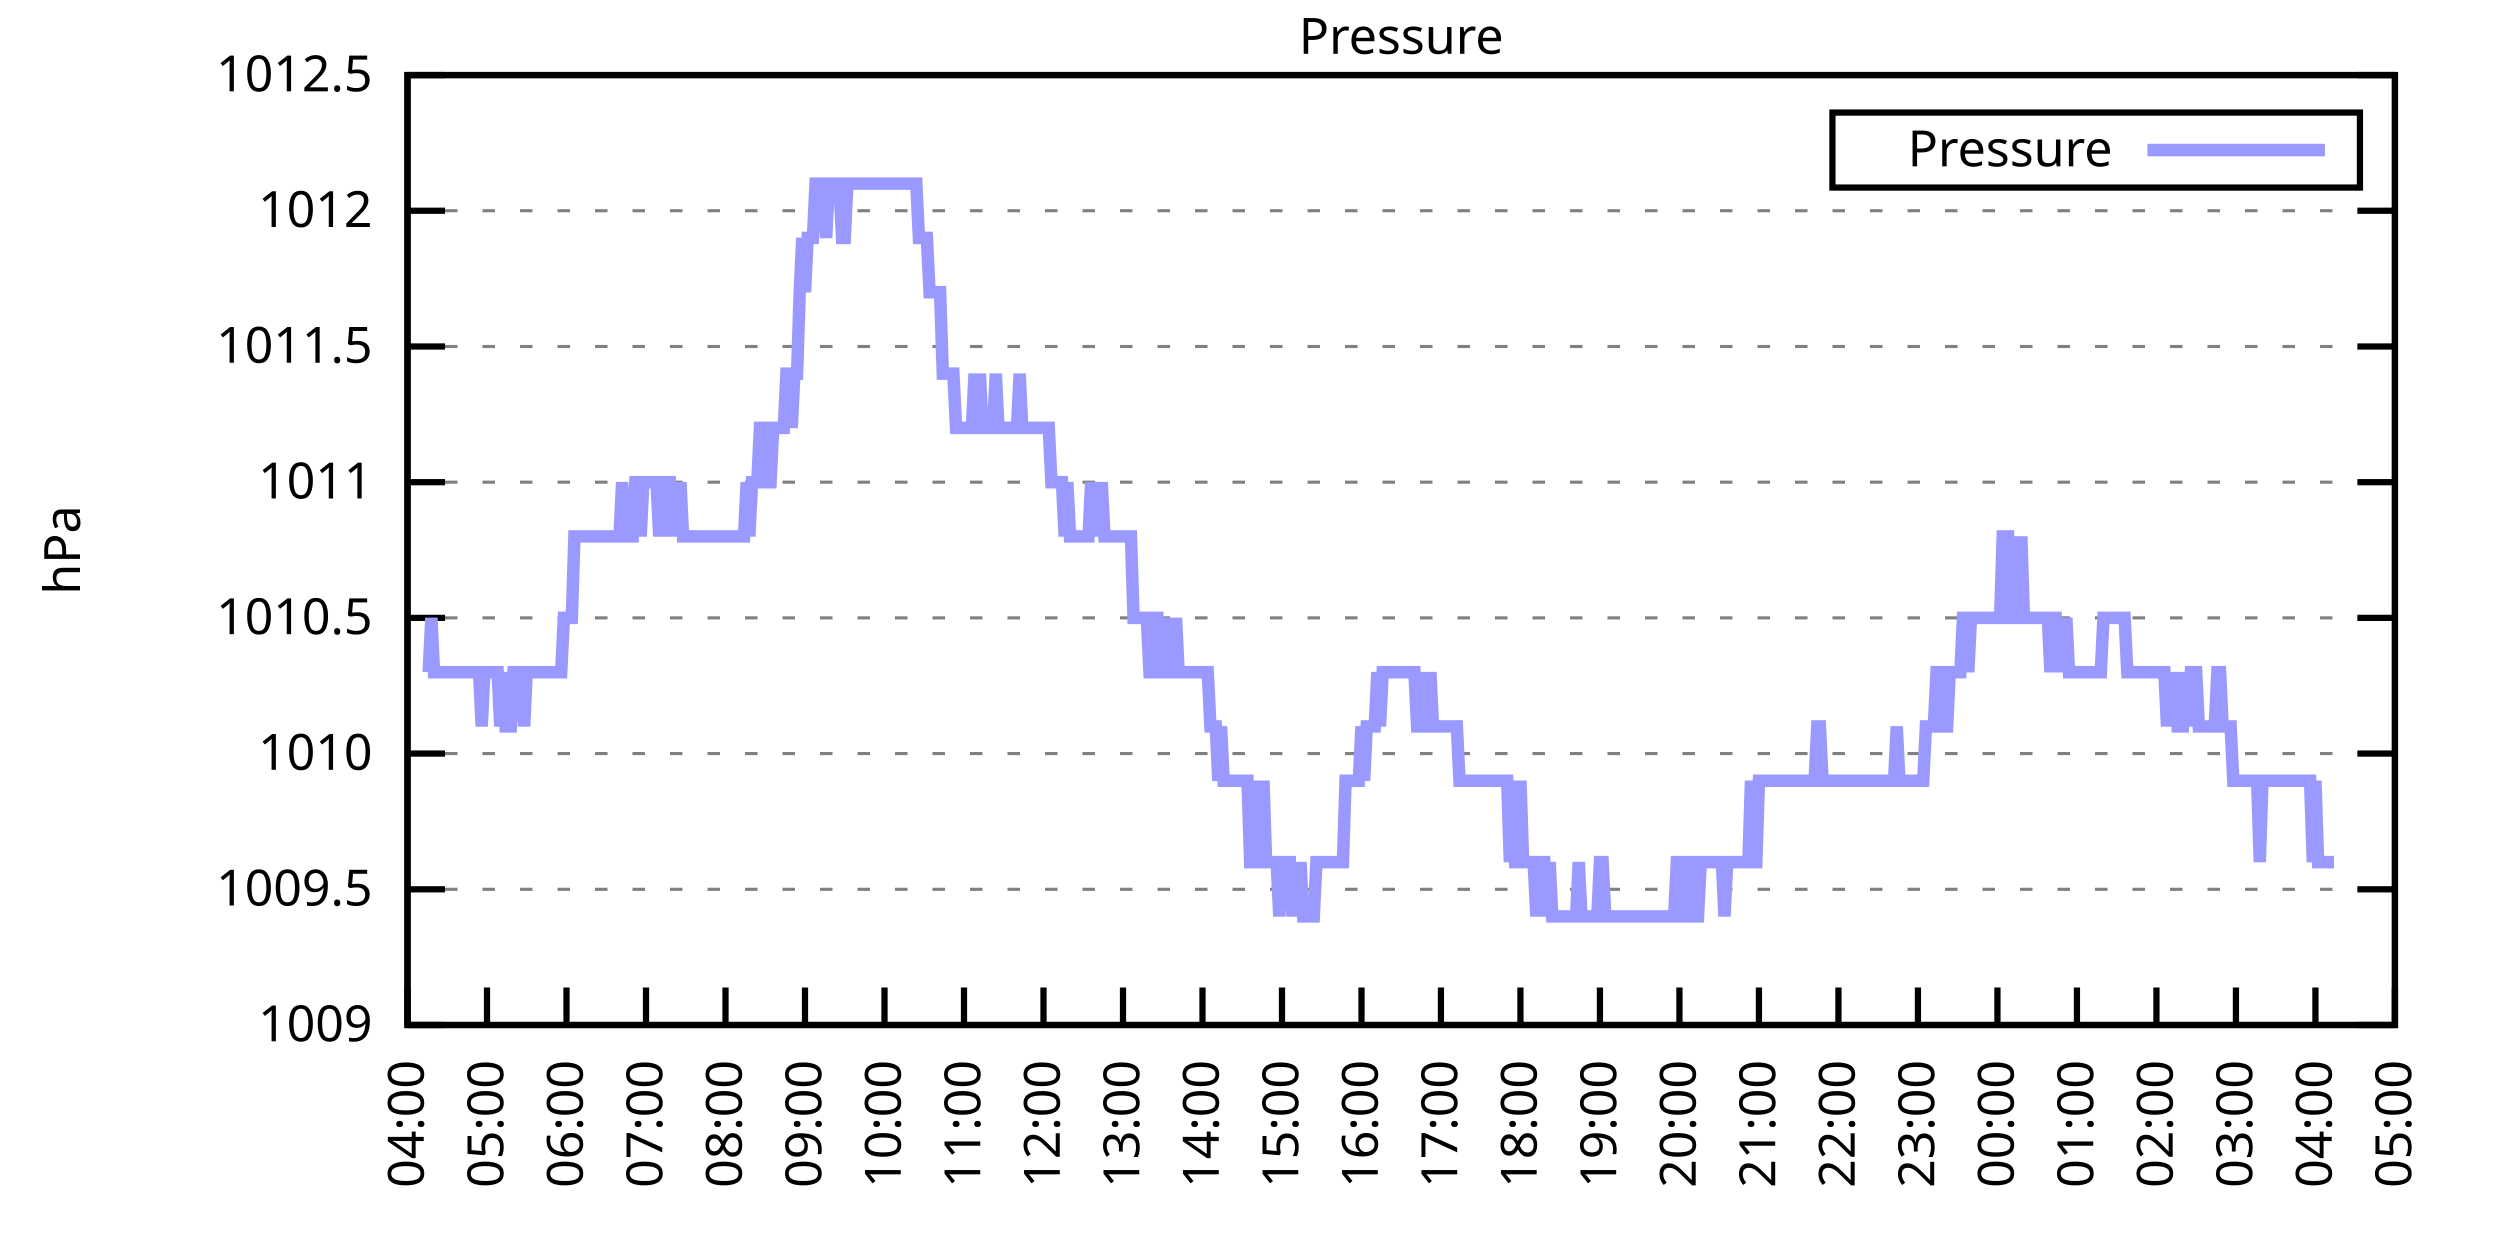
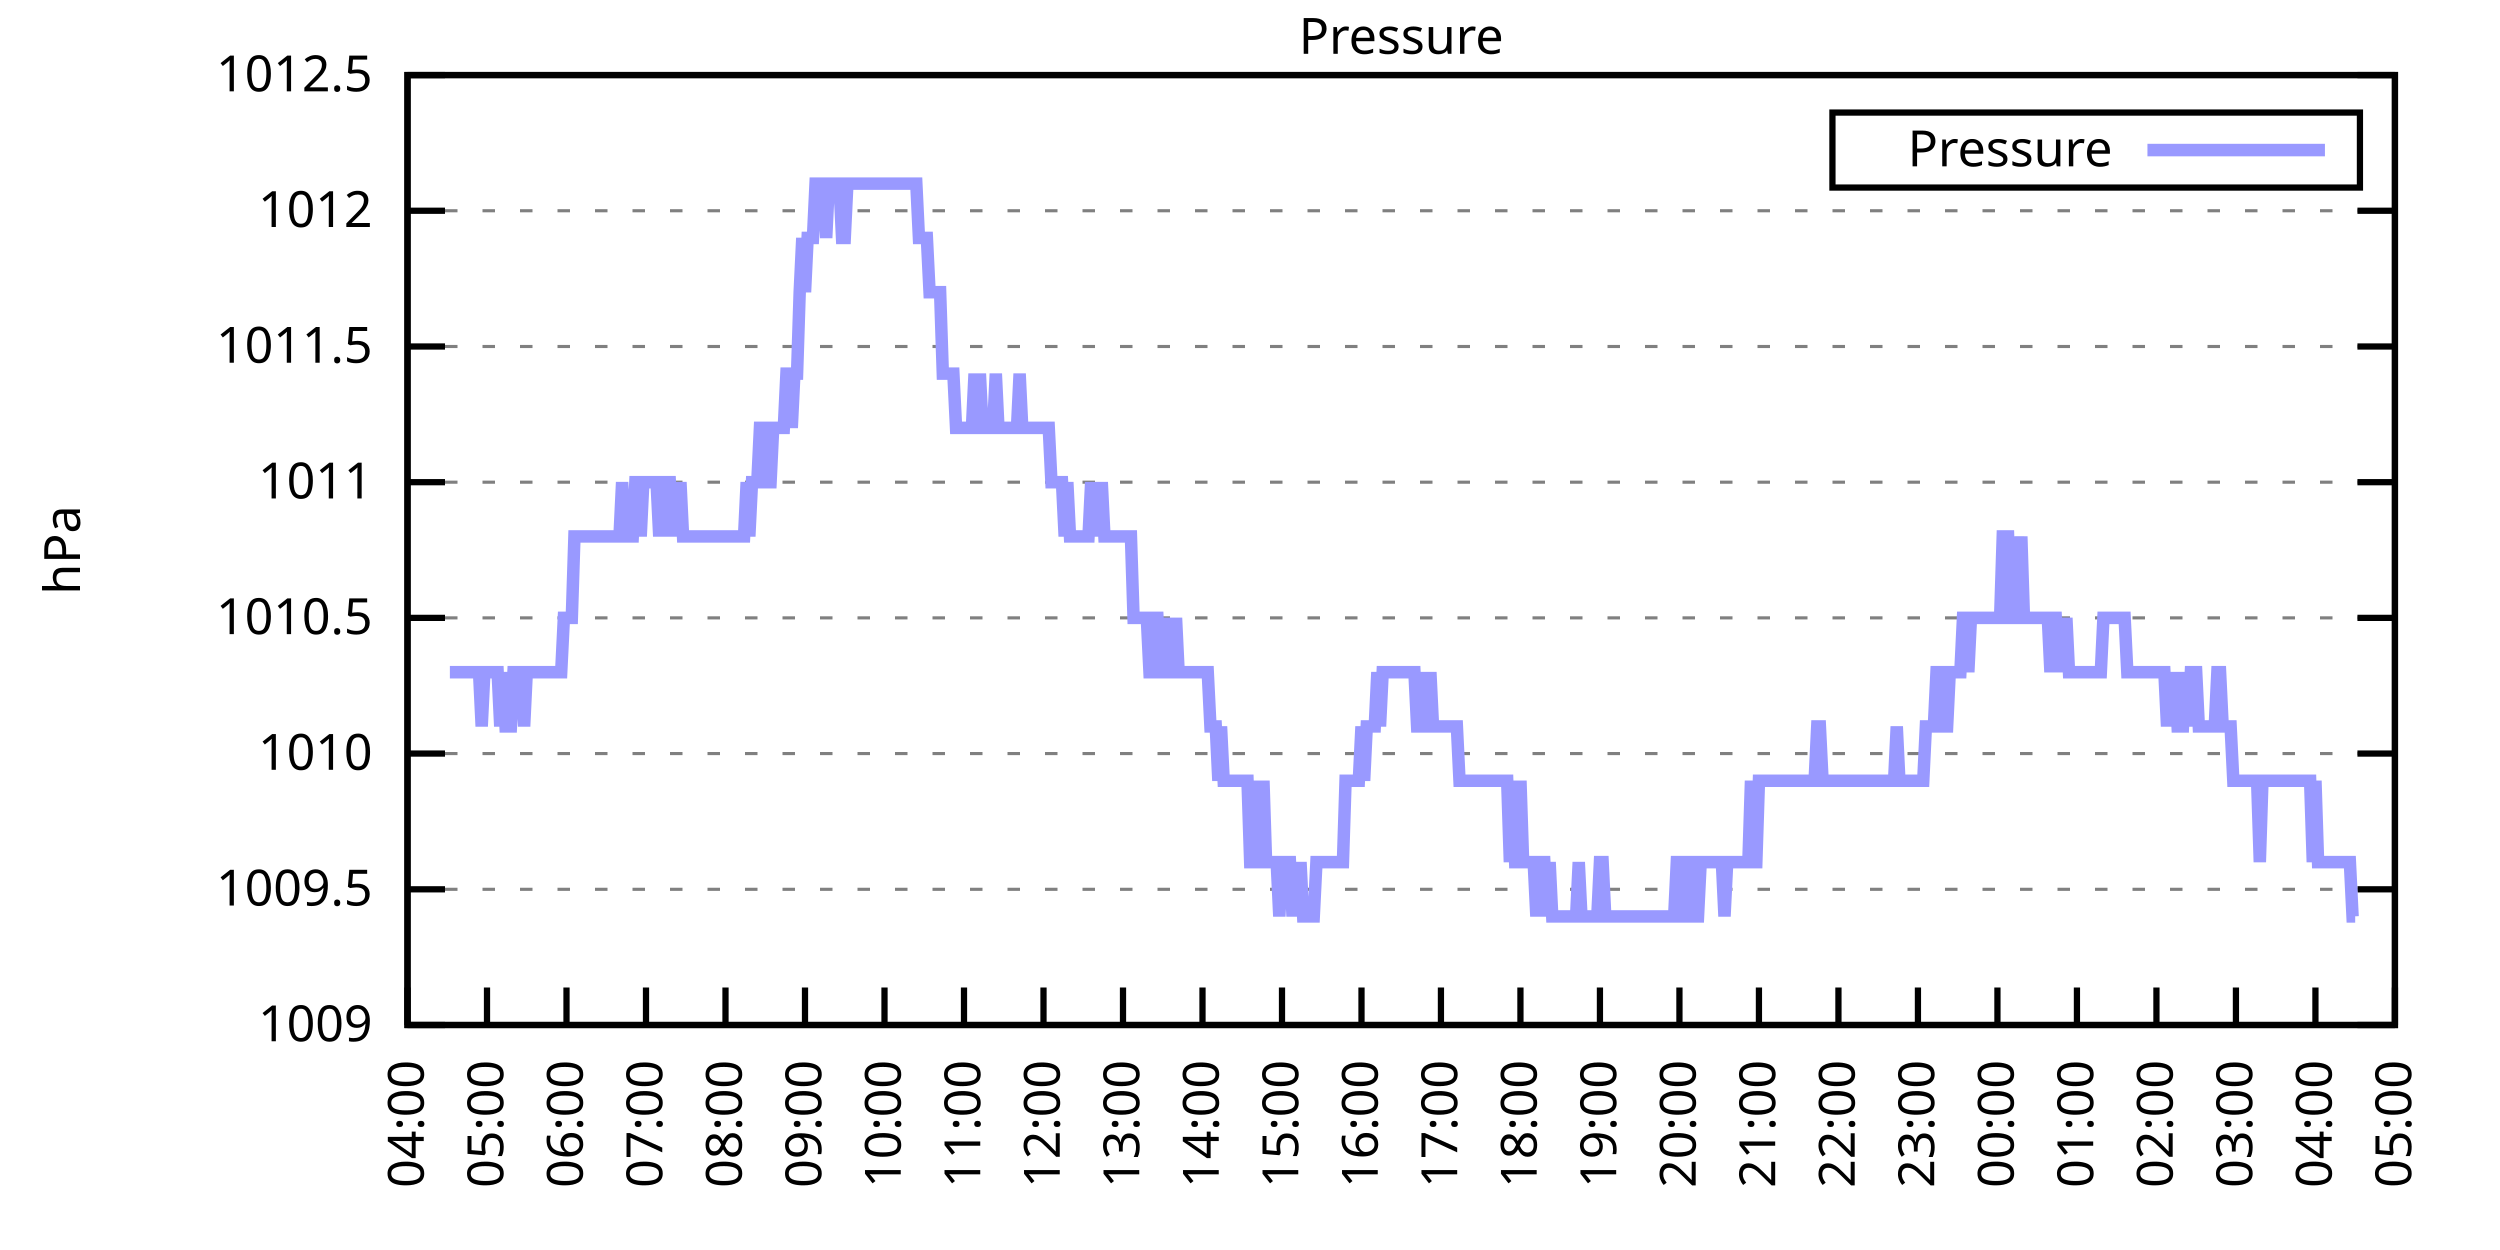
<svg xmlns="http://www.w3.org/2000/svg" xmlns:xlink="http://www.w3.org/1999/xlink" width="400" height="200" viewBox="0 0 400 200">
  <g id="gnuplot_canvas">
    <rect x="0" y="0" width="400" height="200" fill="none" />
    <defs>
      <circle id="gpDot" r="0.5" stroke-width="0.5" stroke="currentColor" />
      <path id="gpPt0" stroke-width="0.333" stroke="currentColor" d="M-1,0 h2 M0,-1 v2" />
      <path id="gpPt1" stroke-width="0.333" stroke="currentColor" d="M-1,-1 L1,1 M1,-1 L-1,1" />
      <path id="gpPt2" stroke-width="0.333" stroke="currentColor" d="M-1,0 L1,0 M0,-1 L0,1 M-1,-1 L1,1 M-1,1 L1,-1" />
      <rect id="gpPt3" stroke-width="0.333" stroke="currentColor" x="-1" y="-1" width="2" height="2" />
      <rect id="gpPt4" stroke-width="0.333" stroke="currentColor" fill="currentColor" x="-1" y="-1" width="2" height="2" />
      <circle id="gpPt5" stroke-width="0.333" stroke="currentColor" cx="0" cy="0" r="1" />
      <use xlink:href="#gpPt5" id="gpPt6" fill="currentColor" stroke="none" />
      <path id="gpPt7" stroke-width="0.333" stroke="currentColor" d="M0,-1.33 L-1.33,0.67 L1.33,0.67 z" />
      <use xlink:href="#gpPt7" id="gpPt8" fill="currentColor" stroke="none" />
      <use xlink:href="#gpPt7" id="gpPt9" stroke="currentColor" transform="rotate(180)" />
      <use xlink:href="#gpPt9" id="gpPt10" fill="currentColor" stroke="none" />
      <use xlink:href="#gpPt3" id="gpPt11" stroke="currentColor" transform="rotate(45)" />
      <use xlink:href="#gpPt11" id="gpPt12" fill="currentColor" stroke="none" />
      <path id="gpPt13" stroke-width="0.333" stroke="currentColor" d="M0,1.330 L1.265,0.411 L0.782,-1.067 L-0.782,-1.076 L-1.265,0.411 z" />
      <use xlink:href="#gpPt13" id="gpPt14" fill="currentColor" stroke="none" />
      <filter id="textbox" filterUnits="objectBoundingBox" x="0" y="0" height="1" width="1">
        <feFlood flood-color="white" flood-opacity="1" result="bgnd" />
        <feComposite in="SourceGraphic" in2="bgnd" operator="atop" />
      </filter>
      <filter id="greybox" filterUnits="objectBoundingBox" x="0" y="0" height="1" width="1">
        <feFlood flood-color="lightgrey" flood-opacity="1" result="grey" />
        <feComposite in="SourceGraphic" in2="grey" operator="atop" />
      </filter>
    </defs>
    <g fill="none" color="white" stroke="currentColor" stroke-width="1.00" stroke-linecap="butt" stroke-linejoin="miter">
</g>
    <g fill="none" color="black" stroke="currentColor" stroke-width="1.00" stroke-linecap="butt" stroke-linejoin="miter">
      <g stroke="none" shape-rendering="crispEdges">
        <polygon fill="rgb(255, 255, 255)" points="65.20,164.00 383.18,164.00 383.18,12.02 65.20,12.02 " />
      </g>
    </g>
    <g fill="none" color="black" stroke="currentColor" stroke-width="1.00" stroke-linecap="butt" stroke-linejoin="miter">
</g>
    <g fill="none" color="black" stroke="black" stroke-width="0.50" stroke-linecap="butt" stroke-linejoin="miter">
</g>
    <g fill="none" color="gray" stroke="currentColor" stroke-width="0.50" stroke-linecap="butt" stroke-linejoin="miter">
      <path stroke="gray" stroke-dasharray="2,4" class="gridline" d="M65.20,164.00 L383.19,164.00  " />
    </g>
    <g fill="none" color="gray" stroke="gray" stroke-width="1.00" stroke-linecap="butt" stroke-linejoin="miter">
</g>
    <g fill="none" color="black" stroke="currentColor" stroke-width="1.00" stroke-linecap="butt" stroke-linejoin="miter">
      <path stroke="black" d="M65.20,164.00 L71.20,164.00 M383.19,164.00 L377.19,164.00  " />
      <g transform="translate(59.60,166.60)" stroke="none" fill="black" font-family="Sans" font-size="8.00" text-anchor="end">
        <text>
          <tspan font-family="Sans"> 1009</tspan>
        </text>
      </g>
    </g>
    <g fill="none" color="black" stroke="currentColor" stroke-width="1.00" stroke-linecap="butt" stroke-linejoin="miter">
</g>
    <g fill="none" color="black" stroke="black" stroke-width="0.50" stroke-linecap="butt" stroke-linejoin="miter">
</g>
    <g fill="none" color="gray" stroke="currentColor" stroke-width="0.50" stroke-linecap="butt" stroke-linejoin="miter">
      <path stroke="gray" stroke-dasharray="2,4" class="gridline" d="M65.20,142.29 L383.19,142.29  " />
    </g>
    <g fill="none" color="gray" stroke="gray" stroke-width="1.00" stroke-linecap="butt" stroke-linejoin="miter">
</g>
    <g fill="none" color="black" stroke="currentColor" stroke-width="1.00" stroke-linecap="butt" stroke-linejoin="miter">
      <path stroke="black" d="M65.20,142.29 L71.20,142.29 M383.19,142.29 L377.19,142.29  " />
      <g transform="translate(59.60,144.89)" stroke="none" fill="black" font-family="Sans" font-size="8.00" text-anchor="end">
        <text>
          <tspan font-family="Sans"> 1009.5</tspan>
        </text>
      </g>
    </g>
    <g fill="none" color="black" stroke="currentColor" stroke-width="1.00" stroke-linecap="butt" stroke-linejoin="miter">
</g>
    <g fill="none" color="black" stroke="black" stroke-width="0.50" stroke-linecap="butt" stroke-linejoin="miter">
</g>
    <g fill="none" color="gray" stroke="currentColor" stroke-width="0.50" stroke-linecap="butt" stroke-linejoin="miter">
      <path stroke="gray" stroke-dasharray="2,4" class="gridline" d="M65.20,120.57 L383.19,120.57  " />
    </g>
    <g fill="none" color="gray" stroke="gray" stroke-width="1.00" stroke-linecap="butt" stroke-linejoin="miter">
</g>
    <g fill="none" color="black" stroke="currentColor" stroke-width="1.00" stroke-linecap="butt" stroke-linejoin="miter">
      <path stroke="black" d="M65.20,120.57 L71.20,120.57 M383.19,120.57 L377.19,120.57  " />
      <g transform="translate(59.60,123.17)" stroke="none" fill="black" font-family="Sans" font-size="8.00" text-anchor="end">
        <text>
          <tspan font-family="Sans"> 1010</tspan>
        </text>
      </g>
    </g>
    <g fill="none" color="black" stroke="currentColor" stroke-width="1.00" stroke-linecap="butt" stroke-linejoin="miter">
</g>
    <g fill="none" color="black" stroke="black" stroke-width="0.50" stroke-linecap="butt" stroke-linejoin="miter">
</g>
    <g fill="none" color="gray" stroke="currentColor" stroke-width="0.50" stroke-linecap="butt" stroke-linejoin="miter">
      <path stroke="gray" stroke-dasharray="2,4" class="gridline" d="M65.20,98.86 L383.19,98.86  " />
    </g>
    <g fill="none" color="gray" stroke="gray" stroke-width="1.00" stroke-linecap="butt" stroke-linejoin="miter">
</g>
    <g fill="none" color="black" stroke="currentColor" stroke-width="1.00" stroke-linecap="butt" stroke-linejoin="miter">
      <path stroke="black" d="M65.20,98.86 L71.20,98.86 M383.19,98.86 L377.19,98.86  " />
      <g transform="translate(59.60,101.46)" stroke="none" fill="black" font-family="Sans" font-size="8.00" text-anchor="end">
        <text>
          <tspan font-family="Sans"> 1010.5</tspan>
        </text>
      </g>
    </g>
    <g fill="none" color="black" stroke="currentColor" stroke-width="1.00" stroke-linecap="butt" stroke-linejoin="miter">
</g>
    <g fill="none" color="black" stroke="black" stroke-width="0.50" stroke-linecap="butt" stroke-linejoin="miter">
</g>
    <g fill="none" color="gray" stroke="currentColor" stroke-width="0.50" stroke-linecap="butt" stroke-linejoin="miter">
      <path stroke="gray" stroke-dasharray="2,4" class="gridline" d="M65.20,77.15 L383.19,77.15  " />
    </g>
    <g fill="none" color="gray" stroke="gray" stroke-width="1.00" stroke-linecap="butt" stroke-linejoin="miter">
</g>
    <g fill="none" color="black" stroke="currentColor" stroke-width="1.00" stroke-linecap="butt" stroke-linejoin="miter">
      <path stroke="black" d="M65.20,77.15 L71.20,77.15 M383.19,77.15 L377.19,77.15  " />
      <g transform="translate(59.60,79.75)" stroke="none" fill="black" font-family="Sans" font-size="8.00" text-anchor="end">
        <text>
          <tspan font-family="Sans"> 1011</tspan>
        </text>
      </g>
    </g>
    <g fill="none" color="black" stroke="currentColor" stroke-width="1.00" stroke-linecap="butt" stroke-linejoin="miter">
</g>
    <g fill="none" color="black" stroke="black" stroke-width="0.50" stroke-linecap="butt" stroke-linejoin="miter">
</g>
    <g fill="none" color="gray" stroke="currentColor" stroke-width="0.50" stroke-linecap="butt" stroke-linejoin="miter">
      <path stroke="gray" stroke-dasharray="2,4" class="gridline" d="M65.20,55.44 L383.19,55.44  " />
    </g>
    <g fill="none" color="gray" stroke="gray" stroke-width="1.00" stroke-linecap="butt" stroke-linejoin="miter">
</g>
    <g fill="none" color="black" stroke="currentColor" stroke-width="1.00" stroke-linecap="butt" stroke-linejoin="miter">
      <path stroke="black" d="M65.20,55.44 L71.20,55.44 M383.19,55.44 L377.19,55.44  " />
      <g transform="translate(59.60,58.04)" stroke="none" fill="black" font-family="Sans" font-size="8.00" text-anchor="end">
        <text>
          <tspan font-family="Sans"> 1011.5</tspan>
        </text>
      </g>
    </g>
    <g fill="none" color="black" stroke="currentColor" stroke-width="1.00" stroke-linecap="butt" stroke-linejoin="miter">
</g>
    <g fill="none" color="black" stroke="black" stroke-width="0.50" stroke-linecap="butt" stroke-linejoin="miter">
</g>
    <g fill="none" color="gray" stroke="currentColor" stroke-width="0.50" stroke-linecap="butt" stroke-linejoin="miter">
      <path stroke="gray" stroke-dasharray="2,4" class="gridline" d="M65.20,33.72 L383.19,33.72  " />
    </g>
    <g fill="none" color="gray" stroke="gray" stroke-width="1.00" stroke-linecap="butt" stroke-linejoin="miter">
</g>
    <g fill="none" color="black" stroke="currentColor" stroke-width="1.00" stroke-linecap="butt" stroke-linejoin="miter">
      <path stroke="black" d="M65.20,33.72 L71.20,33.72 M383.19,33.72 L377.19,33.72  " />
      <g transform="translate(59.60,36.32)" stroke="none" fill="black" font-family="Sans" font-size="8.00" text-anchor="end">
        <text>
          <tspan font-family="Sans"> 1012</tspan>
        </text>
      </g>
    </g>
    <g fill="none" color="black" stroke="currentColor" stroke-width="1.00" stroke-linecap="butt" stroke-linejoin="miter">
</g>
    <g fill="none" color="black" stroke="black" stroke-width="0.50" stroke-linecap="butt" stroke-linejoin="miter">
</g>
    <g fill="none" color="gray" stroke="currentColor" stroke-width="0.50" stroke-linecap="butt" stroke-linejoin="miter">
      <path stroke="gray" stroke-dasharray="2,4" class="gridline" d="M65.20,12.01 L383.19,12.01  " />
    </g>
    <g fill="none" color="gray" stroke="gray" stroke-width="1.00" stroke-linecap="butt" stroke-linejoin="miter">
</g>
    <g fill="none" color="black" stroke="currentColor" stroke-width="1.00" stroke-linecap="butt" stroke-linejoin="miter">
      <path stroke="black" d="M65.20,12.01 L71.20,12.01 M383.19,12.01 L377.19,12.01  " />
      <g transform="translate(59.60,14.61)" stroke="none" fill="black" font-family="Sans" font-size="8.00" text-anchor="end">
        <text>
          <tspan font-family="Sans"> 1012.5</tspan>
        </text>
      </g>
    </g>
    <g fill="none" color="black" stroke="currentColor" stroke-width="1.00" stroke-linecap="butt" stroke-linejoin="miter">
      <path stroke="black" d="M65.20,164.00 L65.20,158.00  " />
      <g transform="translate(67.80,169.60) rotate(270.00)" stroke="none" fill="black" font-family="Sans" font-size="8.00" text-anchor="end">
        <text>
          <tspan font-family="Sans">04:00</tspan>
        </text>
      </g>
    </g>
    <g fill="none" color="black" stroke="currentColor" stroke-width="1.00" stroke-linecap="butt" stroke-linejoin="miter">
      <path stroke="black" d="M77.92,164.00 L77.92,158.00  " />
      <g transform="translate(80.52,169.60) rotate(270.00)" stroke="none" fill="black" font-family="Sans" font-size="8.00" text-anchor="end">
        <text>
          <tspan font-family="Sans">05:00</tspan>
        </text>
      </g>
    </g>
    <g fill="none" color="black" stroke="currentColor" stroke-width="1.00" stroke-linecap="butt" stroke-linejoin="miter">
      <path stroke="black" d="M90.64,164.00 L90.64,158.00  " />
      <g transform="translate(93.24,169.60) rotate(270.00)" stroke="none" fill="black" font-family="Sans" font-size="8.00" text-anchor="end">
        <text>
          <tspan font-family="Sans">06:00</tspan>
        </text>
      </g>
    </g>
    <g fill="none" color="black" stroke="currentColor" stroke-width="1.00" stroke-linecap="butt" stroke-linejoin="miter">
      <path stroke="black" d="M103.36,164.00 L103.36,158.00  " />
      <g transform="translate(105.96,169.60) rotate(270.00)" stroke="none" fill="black" font-family="Sans" font-size="8.00" text-anchor="end">
        <text>
          <tspan font-family="Sans">07:00</tspan>
        </text>
      </g>
    </g>
    <g fill="none" color="black" stroke="currentColor" stroke-width="1.00" stroke-linecap="butt" stroke-linejoin="miter">
      <path stroke="black" d="M116.08,164.00 L116.08,158.00  " />
      <g transform="translate(118.68,169.60) rotate(270.00)" stroke="none" fill="black" font-family="Sans" font-size="8.00" text-anchor="end">
        <text>
          <tspan font-family="Sans">08:00</tspan>
        </text>
      </g>
    </g>
    <g fill="none" color="black" stroke="currentColor" stroke-width="1.00" stroke-linecap="butt" stroke-linejoin="miter">
      <path stroke="black" d="M128.80,164.00 L128.80,158.00  " />
      <g transform="translate(131.40,169.60) rotate(270.00)" stroke="none" fill="black" font-family="Sans" font-size="8.00" text-anchor="end">
        <text>
          <tspan font-family="Sans">09:00</tspan>
        </text>
      </g>
    </g>
    <g fill="none" color="black" stroke="currentColor" stroke-width="1.00" stroke-linecap="butt" stroke-linejoin="miter">
      <path stroke="black" d="M141.52,164.00 L141.52,158.00  " />
      <g transform="translate(144.12,169.60) rotate(270.00)" stroke="none" fill="black" font-family="Sans" font-size="8.00" text-anchor="end">
        <text>
          <tspan font-family="Sans">10:00</tspan>
        </text>
      </g>
    </g>
    <g fill="none" color="black" stroke="currentColor" stroke-width="1.00" stroke-linecap="butt" stroke-linejoin="miter">
      <path stroke="black" d="M154.24,164.00 L154.24,158.00  " />
      <g transform="translate(156.84,169.60) rotate(270.00)" stroke="none" fill="black" font-family="Sans" font-size="8.00" text-anchor="end">
        <text>
          <tspan font-family="Sans">11:00</tspan>
        </text>
      </g>
    </g>
    <g fill="none" color="black" stroke="currentColor" stroke-width="1.00" stroke-linecap="butt" stroke-linejoin="miter">
      <path stroke="black" d="M166.96,164.00 L166.96,158.00  " />
      <g transform="translate(169.56,169.60) rotate(270.00)" stroke="none" fill="black" font-family="Sans" font-size="8.00" text-anchor="end">
        <text>
          <tspan font-family="Sans">12:00</tspan>
        </text>
      </g>
    </g>
    <g fill="none" color="black" stroke="currentColor" stroke-width="1.00" stroke-linecap="butt" stroke-linejoin="miter">
      <path stroke="black" d="M179.68,164.00 L179.68,158.00  " />
      <g transform="translate(182.28,169.60) rotate(270.00)" stroke="none" fill="black" font-family="Sans" font-size="8.00" text-anchor="end">
        <text>
          <tspan font-family="Sans">13:00</tspan>
        </text>
      </g>
    </g>
    <g fill="none" color="black" stroke="currentColor" stroke-width="1.00" stroke-linecap="butt" stroke-linejoin="miter">
      <path stroke="black" d="M192.40,164.00 L192.40,158.00  " />
      <g transform="translate(195.00,169.60) rotate(270.00)" stroke="none" fill="black" font-family="Sans" font-size="8.00" text-anchor="end">
        <text>
          <tspan font-family="Sans">14:00</tspan>
        </text>
      </g>
    </g>
    <g fill="none" color="black" stroke="currentColor" stroke-width="1.00" stroke-linecap="butt" stroke-linejoin="miter">
      <path stroke="black" d="M205.12,164.00 L205.12,158.00  " />
      <g transform="translate(207.72,169.60) rotate(270.00)" stroke="none" fill="black" font-family="Sans" font-size="8.00" text-anchor="end">
        <text>
          <tspan font-family="Sans">15:00</tspan>
        </text>
      </g>
    </g>
    <g fill="none" color="black" stroke="currentColor" stroke-width="1.00" stroke-linecap="butt" stroke-linejoin="miter">
      <path stroke="black" d="M217.84,164.00 L217.84,158.00  " />
      <g transform="translate(220.44,169.60) rotate(270.00)" stroke="none" fill="black" font-family="Sans" font-size="8.00" text-anchor="end">
        <text>
          <tspan font-family="Sans">16:00</tspan>
        </text>
      </g>
    </g>
    <g fill="none" color="black" stroke="currentColor" stroke-width="1.00" stroke-linecap="butt" stroke-linejoin="miter">
      <path stroke="black" d="M230.55,164.00 L230.55,158.00  " />
      <g transform="translate(233.15,169.60) rotate(270.00)" stroke="none" fill="black" font-family="Sans" font-size="8.00" text-anchor="end">
        <text>
          <tspan font-family="Sans">17:00</tspan>
        </text>
      </g>
    </g>
    <g fill="none" color="black" stroke="currentColor" stroke-width="1.00" stroke-linecap="butt" stroke-linejoin="miter">
      <path stroke="black" d="M243.27,164.00 L243.27,158.00  " />
      <g transform="translate(245.87,169.60) rotate(270.00)" stroke="none" fill="black" font-family="Sans" font-size="8.00" text-anchor="end">
        <text>
          <tspan font-family="Sans">18:00</tspan>
        </text>
      </g>
    </g>
    <g fill="none" color="black" stroke="currentColor" stroke-width="1.00" stroke-linecap="butt" stroke-linejoin="miter">
      <path stroke="black" d="M255.99,164.00 L255.99,158.00  " />
      <g transform="translate(258.59,169.60) rotate(270.00)" stroke="none" fill="black" font-family="Sans" font-size="8.00" text-anchor="end">
        <text>
          <tspan font-family="Sans">19:00</tspan>
        </text>
      </g>
    </g>
    <g fill="none" color="black" stroke="currentColor" stroke-width="1.00" stroke-linecap="butt" stroke-linejoin="miter">
      <path stroke="black" d="M268.71,164.00 L268.71,158.00  " />
      <g transform="translate(271.31,169.60) rotate(270.00)" stroke="none" fill="black" font-family="Sans" font-size="8.00" text-anchor="end">
        <text>
          <tspan font-family="Sans">20:00</tspan>
        </text>
      </g>
    </g>
    <g fill="none" color="black" stroke="currentColor" stroke-width="1.00" stroke-linecap="butt" stroke-linejoin="miter">
      <path stroke="black" d="M281.43,164.00 L281.43,158.00  " />
      <g transform="translate(284.03,169.60) rotate(270.00)" stroke="none" fill="black" font-family="Sans" font-size="8.00" text-anchor="end">
        <text>
          <tspan font-family="Sans">21:00</tspan>
        </text>
      </g>
    </g>
    <g fill="none" color="black" stroke="currentColor" stroke-width="1.00" stroke-linecap="butt" stroke-linejoin="miter">
      <path stroke="black" d="M294.15,164.00 L294.15,158.00  " />
      <g transform="translate(296.75,169.60) rotate(270.00)" stroke="none" fill="black" font-family="Sans" font-size="8.00" text-anchor="end">
        <text>
          <tspan font-family="Sans">22:00</tspan>
        </text>
      </g>
    </g>
    <g fill="none" color="black" stroke="currentColor" stroke-width="1.00" stroke-linecap="butt" stroke-linejoin="miter">
      <path stroke="black" d="M306.87,164.00 L306.87,158.00  " />
      <g transform="translate(309.47,169.60) rotate(270.00)" stroke="none" fill="black" font-family="Sans" font-size="8.00" text-anchor="end">
        <text>
          <tspan font-family="Sans">23:00</tspan>
        </text>
      </g>
    </g>
    <g fill="none" color="black" stroke="currentColor" stroke-width="1.00" stroke-linecap="butt" stroke-linejoin="miter">
      <path stroke="black" d="M319.59,164.00 L319.59,158.00  " />
      <g transform="translate(322.19,169.60) rotate(270.00)" stroke="none" fill="black" font-family="Sans" font-size="8.00" text-anchor="end">
        <text>
          <tspan font-family="Sans">00:00</tspan>
        </text>
      </g>
    </g>
    <g fill="none" color="black" stroke="currentColor" stroke-width="1.00" stroke-linecap="butt" stroke-linejoin="miter">
      <path stroke="black" d="M332.31,164.00 L332.31,158.00  " />
      <g transform="translate(334.91,169.60) rotate(270.00)" stroke="none" fill="black" font-family="Sans" font-size="8.00" text-anchor="end">
        <text>
          <tspan font-family="Sans">01:00</tspan>
        </text>
      </g>
    </g>
    <g fill="none" color="black" stroke="currentColor" stroke-width="1.00" stroke-linecap="butt" stroke-linejoin="miter">
      <path stroke="black" d="M345.03,164.00 L345.03,158.00  " />
      <g transform="translate(347.63,169.60) rotate(270.00)" stroke="none" fill="black" font-family="Sans" font-size="8.00" text-anchor="end">
        <text>
          <tspan font-family="Sans">02:00</tspan>
        </text>
      </g>
    </g>
    <g fill="none" color="black" stroke="currentColor" stroke-width="1.00" stroke-linecap="butt" stroke-linejoin="miter">
      <path stroke="black" d="M357.75,164.00 L357.75,158.00  " />
      <g transform="translate(360.35,169.60) rotate(270.00)" stroke="none" fill="black" font-family="Sans" font-size="8.00" text-anchor="end">
        <text>
          <tspan font-family="Sans">03:00</tspan>
        </text>
      </g>
    </g>
    <g fill="none" color="black" stroke="currentColor" stroke-width="1.00" stroke-linecap="butt" stroke-linejoin="miter">
      <path stroke="black" d="M370.47,164.00 L370.47,158.00  " />
      <g transform="translate(373.07,169.60) rotate(270.00)" stroke="none" fill="black" font-family="Sans" font-size="8.00" text-anchor="end">
        <text>
          <tspan font-family="Sans">04:00</tspan>
        </text>
      </g>
    </g>
    <g fill="none" color="black" stroke="currentColor" stroke-width="1.00" stroke-linecap="butt" stroke-linejoin="miter">
      <path stroke="black" d="M383.19,164.00 L383.19,158.00  " />
      <g transform="translate(385.79,169.60) rotate(270.00)" stroke="none" fill="black" font-family="Sans" font-size="8.00" text-anchor="end">
        <text>
          <tspan font-family="Sans">05:00</tspan>
        </text>
      </g>
    </g>
    <g fill="none" color="black" stroke="currentColor" stroke-width="1.00" stroke-linecap="butt" stroke-linejoin="miter">
</g>
    <g fill="none" color="black" stroke="currentColor" stroke-width="1.00" stroke-linecap="butt" stroke-linejoin="miter">
      <path stroke="black" d="M65.20,12.01 L65.20,164.00 L383.19,164.00 L383.19,12.01 L65.20,12.01 Z  " />
    </g>
    <g fill="none" color="black" stroke="currentColor" stroke-width="1.00" stroke-linecap="butt" stroke-linejoin="miter">
</g>
    <g fill="none" color="black" stroke="currentColor" stroke-width="1.00" stroke-linecap="butt" stroke-linejoin="miter">
      <path stroke="black" d="M293.19,30.01 L293.19,18.01 L377.59,18.01 L377.59,30.01 L293.19,30.01 Z  " />
    </g>
    <g id="Pressure_plot_1">
      <g fill="none" color="white" stroke="black" stroke-width="2.00" stroke-linecap="butt" stroke-linejoin="miter">
</g>
      <g fill="none" color="black" stroke="currentColor" stroke-width="2.00" stroke-linecap="butt" stroke-linejoin="miter">
        <g transform="translate(337.99,26.61)" stroke="none" fill="black" font-family="Sans" font-size="8.00" text-anchor="end">
          <text>
            <tspan font-family="Sans">Pressure</tspan>
          </text>
        </g>
      </g>
      <g fill="none" color="black" stroke="currentColor" stroke-width="2.00" stroke-linecap="butt" stroke-linejoin="miter">
-         <path stroke="rgb(153, 153, 255)" d="M343.59,24.01 L371.99,24.01 M68.59,107.55 L69.02,98.86 L69.44,107.55 L69.86,107.55 L70.29,107.55 L70.71,107.55   L71.14,107.55 L71.56,107.55 L71.98,107.55 L72.41,107.55 L72.83,107.55 L73.26,107.55 L73.68,107.55 L74.10,107.55   L74.53,107.55 L74.95,107.55 L75.38,107.55 L75.80,107.55 L76.22,107.55 L76.65,107.55 L77.07,116.23 L77.50,107.55   L77.92,107.55 L78.34,107.55 L78.77,107.55 L79.19,107.55 L79.62,107.55 L80.04,116.23 L80.46,107.55 L80.89,116.23   L81.31,116.23 L81.74,116.23 L82.16,107.55 L82.58,107.55 L83.01,107.55 L83.43,107.55 L83.86,116.23 L84.28,107.55   L84.70,107.55 L85.13,107.55 L85.55,107.55 L85.98,107.55 L86.40,107.55 L86.82,107.55 L87.25,107.55 L87.67,107.55   L88.10,107.55 L88.52,107.55 L88.94,107.55 L89.37,107.55 L89.79,107.55 L90.22,98.86 L90.64,98.86 L91.06,98.86   L91.49,98.86 L91.91,85.83 L92.34,85.83 L92.76,85.83 L93.18,85.83 L93.61,85.83 L94.03,85.83 L94.46,85.83   L94.88,85.83 L95.30,85.83 L95.73,85.83 L96.15,85.83 L96.58,85.83 L97.00,85.83 L97.42,85.83 L97.85,85.83   L98.27,85.83 L98.69,85.83 L99.12,85.83 L99.54,77.15 L99.97,85.83 L100.39,85.83 L100.81,85.83 L101.24,85.83   L101.66,77.15 L102.09,77.15 L102.51,85.83 L102.93,77.15 L103.36,77.15 L103.78,77.15 L104.21,77.15 L104.63,77.15   L105.05,77.15 L105.48,85.83 L105.90,77.15 L106.33,85.83 L106.75,77.15 L107.17,77.15 L107.60,85.83 L108.02,77.15   L108.45,85.83 L108.87,77.15 L109.29,85.83 L109.72,85.83 L110.14,85.83 L110.57,85.83 L110.99,85.83 L111.41,85.83   L111.84,85.83 L112.26,85.83 L112.69,85.83 L113.11,85.83 L113.53,85.83 L113.96,85.83 L114.38,85.83 L114.81,85.83   L115.23,85.83 L115.65,85.83 L116.08,85.83 L116.50,85.83 L116.93,85.83 L117.35,85.83 L117.77,85.83 L118.20,85.83   L118.62,85.83 L119.05,85.83 L119.47,77.15 L119.89,85.83 L120.32,77.15 L120.74,77.15 L121.17,77.15 L121.59,68.46   L122.01,68.46 L122.44,77.15 L122.86,77.15 L123.29,77.15 L123.71,68.46 L124.13,68.46 L124.56,68.46 L124.98,68.46   L125.41,68.46 L125.83,59.78 L126.25,59.78 L126.68,68.46 L127.10,59.78 L127.53,59.78 L127.95,46.75 L128.37,38.07   L128.80,46.75 L129.22,38.07 L129.65,38.07 L130.07,38.07 L130.49,29.38 L130.92,29.38 L131.34,29.38 L131.77,29.38   L132.19,38.07 L132.61,29.38 L133.04,29.38 L133.46,29.38 L133.89,29.38 L134.31,29.38 L134.73,38.07 L135.16,38.07   L135.58,29.38 L136.01,29.38 L136.43,29.38 L136.85,29.38 L137.28,29.38 L137.70,29.38 L138.13,29.38 L138.55,29.38   L138.97,29.38 L139.40,29.38 L139.82,29.38 L140.25,29.38 L140.67,29.38 L141.09,29.38 L141.52,29.38 L141.94,29.38   L142.37,29.38 L142.79,29.38 L143.21,29.38 L143.64,29.38 L144.06,29.38 L144.49,29.38 L144.91,29.38 L145.33,29.38   L145.76,29.38 L146.18,29.38 L146.61,29.38 L147.03,38.07 L147.45,38.07 L147.88,38.07 L148.30,38.07 L148.73,46.75   L149.15,46.75 L149.57,46.75 L150.00,46.75 L150.42,46.75 L150.85,59.78 L151.27,59.78 L151.69,59.78 L152.12,59.78   L152.54,59.78 L152.97,68.46 L153.39,68.46 L153.81,68.46 L154.24,68.46 L154.66,68.46 L155.09,68.46 L155.51,68.46   L155.93,59.78 L156.36,68.46 L156.78,59.78 L157.21,68.46 L157.63,68.46 L158.05,68.46 L158.48,68.46 L158.90,68.46   L159.33,59.78 L159.75,68.46 L160.17,68.46 L160.60,68.46 L161.02,68.46 L161.44,68.46 L161.87,68.46 L162.29,68.46   L162.72,68.46 L163.14,59.78 L163.56,68.46 L163.99,68.46 L164.41,68.46 L164.84,68.46 L165.26,68.46 L165.68,68.46   L166.11,68.46 L166.53,68.46 L166.96,68.46 L167.38,68.46 L167.80,68.46 L168.23,77.15 L168.65,77.15 L169.08,77.15   L169.50,77.15 L169.92,77.15 L170.35,85.83 L170.77,77.15 L171.20,85.83 L171.62,85.83 L172.04,85.83 L172.47,85.83   L172.89,85.83 L173.32,85.83 L173.74,85.83 L174.16,85.83 L174.59,77.15 L175.01,85.83 L175.44,77.15 L175.86,85.83   L176.28,77.15 L176.71,85.83 L177.13,85.83 L177.56,85.83 L177.98,85.83 L178.40,85.83 L178.83,85.83 L179.25,85.83   L179.68,85.83 L180.10,85.83 L180.52,85.83 L180.95,85.83 L181.37,98.86 L181.80,98.86 L182.22,98.86 L182.64,98.86   L183.07,98.86 L183.49,98.86 L183.92,107.55 L184.34,107.55 L184.76,98.86 L185.19,98.86 L185.61,107.55 L186.04,107.55   L186.46,107.55 L186.88,98.86 L187.31,107.55 L187.73,107.55 L188.16,98.86 L188.58,107.55 L189.00,107.55 L189.43,107.55   L189.85,107.55 L190.28,107.55 L190.70,107.55 L191.12,107.55 L191.55,107.55 L191.97,107.55 L192.40,107.55 L192.82,107.55   L193.24,107.55 L193.67,116.23 L194.09,116.23 L194.52,116.23 L194.94,124.92 L195.36,116.23 L195.79,124.92 L196.21,124.92   L196.64,124.92 L197.06,124.92 L197.48,124.92 L197.91,124.92 L198.33,124.92 L198.76,124.92 L199.18,124.92 L199.60,124.92   L200.03,137.94 L200.45,137.94 L200.88,124.92 L201.30,137.94 L201.72,137.94 L202.15,124.92 L202.57,137.94 L203.00,137.94   L203.42,137.94 L203.84,137.94 L204.27,137.94 L204.69,146.63 L205.12,137.94 L205.54,137.94 L205.96,137.94 L206.39,137.94   L206.81,146.63 L207.24,137.94 L207.66,146.63 L208.08,137.94 L208.51,146.63 L208.93,146.63 L209.36,146.63 L209.78,146.63   L210.20,146.63 L210.63,137.94 L211.05,137.94 L211.48,137.94 L211.90,137.94 L212.32,137.94 L212.75,137.94 L213.17,137.94   L213.60,137.94 L214.02,137.94 L214.44,137.94 L214.87,137.94 L215.29,124.92 L215.72,124.92 L216.14,124.92 L216.56,124.92   L216.99,124.92 L217.41,124.92 L217.84,116.23 L218.26,124.92 L218.68,116.23 L219.11,116.23 L219.53,116.23 L219.96,116.23   L220.38,107.55 L220.80,116.23 L221.23,107.55 L221.65,107.55 L222.08,107.55 L222.50,107.55 L222.92,107.55 L223.35,107.55   L223.77,107.55 L223.98,107.55 L224.62,107.55 L225.04,107.55 L225.47,107.55 L225.89,107.55 L226.31,107.55 L226.74,116.23   L227.16,116.23 L227.59,107.55 L228.01,116.23 L228.43,116.23 L228.86,107.55 L229.28,116.23 L229.71,116.23 L230.13,116.23   L230.55,116.23 L231.40,116.23 L231.83,116.23 L232.25,116.23 L232.67,116.23 L233.10,116.23 L233.52,124.92 L233.95,124.92   L234.37,124.92 L234.79,124.92 L235.22,124.92 L235.64,124.92 L236.07,124.92 L236.49,124.92 L236.91,124.92 L237.34,124.92   L237.76,124.92 L238.19,124.92 L238.61,124.92 L239.03,124.92 L239.46,124.92 L239.88,124.92 L240.31,124.92 L240.73,124.92   L241.15,124.92 L241.58,137.94 L242.00,124.92 L242.43,137.94 L242.85,137.94 L243.27,124.92 L243.70,137.94 L244.12,137.94   L244.55,137.94 L244.97,137.94 L245.39,137.94 L245.82,146.63 L246.24,137.94 L246.67,137.94 L247.09,137.94 L247.51,146.63   L247.94,137.94 L248.36,146.63 L248.79,146.63 L249.21,146.63 L249.63,146.63 L250.06,146.63 L250.48,146.63 L250.91,146.63   L251.33,146.63 L251.75,146.63 L252.18,146.63 L252.60,137.94 L253.03,146.63 L253.45,146.63 L253.87,146.63 L254.30,146.63   L254.72,146.63 L255.15,146.63 L255.57,146.63 L255.99,137.94 L256.42,137.94 L256.84,146.63 L257.27,146.63 L257.69,146.63   L258.11,146.63 L258.54,146.63 L258.96,146.63 L259.39,146.63 L259.81,146.63 L260.23,146.63 L260.66,146.63 L261.08,146.63   L261.51,146.63 L261.93,146.63 L262.35,146.63 L262.78,146.63 L263.20,146.63 L263.63,146.63 L264.05,146.63 L264.47,146.63   L264.90,146.63 L265.32,146.63 L265.75,146.63 L266.17,146.63 L266.59,146.63 L267.02,146.63 L267.44,146.63 L267.87,146.63   L268.29,137.94 L268.71,137.94 L269.14,146.63 L269.56,146.63 L269.99,137.94 L270.41,137.94 L270.83,146.63 L271.26,146.63   L271.68,146.63 L272.11,137.94 L272.53,137.94 L272.95,137.94 L273.38,137.94 L273.80,137.94 L274.23,137.94 L274.65,137.94   L275.07,137.94 L275.50,137.94 L275.92,146.63 L276.35,137.94 L276.77,137.94 L277.19,137.94 L277.62,137.94 L278.04,137.94   L278.47,137.94 L278.89,137.94 L279.31,137.94 L279.74,137.94 L280.16,124.92 L280.59,137.94 L281.01,137.94 L281.43,124.92   L281.86,124.92 L282.28,124.92 L282.71,124.92 L283.13,124.92 L283.55,124.92 L283.98,124.92 L284.40,124.92 L284.83,124.92   L285.25,124.92 L285.67,124.92 L286.10,124.92 L286.52,124.92 L286.95,124.92 L287.37,124.92 L287.79,124.92 L288.22,124.92   L288.64,124.92 L289.06,124.92 L289.49,124.92 L289.91,124.92 L290.34,124.92 L290.76,116.23 L291.18,116.23 L291.61,124.92   L292.03,124.92 L292.46,124.92 L292.88,124.92 L293.30,124.92 L293.73,124.92 L294.15,124.92 L294.58,124.92 L295.00,124.92   L295.42,124.92 L295.85,124.92 L296.27,124.92 L296.70,124.92 L297.12,124.92 L297.54,124.92 L297.97,124.92 L298.39,124.92   L298.82,124.92 L299.24,124.92 L299.66,124.92 L300.09,124.92 L300.51,124.92 L300.94,124.92 L301.36,124.92 L301.78,124.92   L302.21,124.92 L302.63,124.92 L303.06,124.92 L303.48,116.23 L303.90,124.92 L304.33,124.92 L304.75,124.92 L305.18,124.92   L305.60,124.92 L306.02,124.92 L306.45,124.92 L306.87,124.92 L307.30,124.92 L307.72,124.92 L308.14,116.23 L308.57,116.23   L308.99,116.23 L309.42,116.23 L309.84,107.55 L310.26,107.55 L310.69,107.55 L311.11,116.23 L311.54,116.23 L311.96,107.55   L312.38,107.55 L312.81,107.55 L313.23,107.55 L313.66,107.55 L314.08,98.86 L314.50,98.86 L314.93,107.55 L315.35,98.86   L315.78,98.86 L316.20,98.86 L316.62,98.86 L317.05,98.86 L317.47,98.86 L317.90,98.86 L318.32,98.86 L318.74,98.86   L319.17,98.86 L319.59,98.86 L320.02,98.86 L320.44,85.83 L320.86,85.83 L321.29,85.83 L321.71,98.86 L322.14,98.86   L322.56,85.83 L322.98,98.86 L323.41,85.83 L323.83,98.86 L324.26,98.86 L324.68,98.86 L325.10,98.86 L325.53,98.86   L325.95,98.86 L326.38,98.86 L326.80,98.86 L327.22,98.86 L327.65,98.86 L328.07,107.55 L328.50,98.86 L328.92,98.86   L329.34,107.55 L329.77,98.86 L330.19,107.55 L330.62,98.86 L331.04,107.55 L331.46,107.55 L331.89,107.55 L332.31,107.55   L332.74,107.55 L333.16,107.55 L333.58,107.55 L334.01,107.55 L334.43,107.55 L334.86,107.55 L335.28,107.55 L335.70,107.55   L336.13,107.55 L336.55,98.86 L336.98,98.86 L337.40,98.86 L337.82,98.86 L338.25,98.86 L338.67,98.86 L339.10,98.86   L339.52,98.86 L339.94,98.86 L340.37,107.55 L340.79,107.55 L341.22,107.55 L341.64,107.55 L342.06,107.55 L342.49,107.55   L342.91,107.55 L343.34,107.55 L343.76,107.55 L344.18,107.55 L344.61,107.55 L345.03,107.55 L345.46,107.55 L345.88,107.55   L346.30,107.55 L346.73,116.23 L347.15,107.55 L347.58,116.23 L348.00,107.55 L348.42,116.23 L348.85,116.23 L349.27,116.23   L349.70,107.55 L350.12,116.23 L350.54,107.55 L350.97,107.55 L351.39,107.55 L351.81,116.23 L352.24,116.23 L352.66,116.23   L353.09,116.23 L353.51,116.23 L353.93,116.23 L354.36,116.23 L354.78,107.55 L355.21,107.55 L355.63,116.23 L356.05,116.23   L356.48,116.23 L356.90,116.23 L357.33,124.92 L357.75,124.92 L358.17,124.92 L358.60,124.92 L359.02,124.92 L359.45,124.92   L359.87,124.92 L360.29,124.92 L360.72,124.92 L361.14,124.92 L361.57,137.94 L361.99,124.92 L362.41,124.92 L362.84,124.92   L363.26,124.92 L363.69,124.92 L364.11,124.92 L364.53,124.92 L364.96,124.92 L365.38,124.92 L365.81,124.92 L366.23,124.92   L366.65,124.92 L367.08,124.92 L367.50,124.92 L367.93,124.92 L368.35,124.92 L368.77,124.92 L369.20,124.92 L369.62,124.92   L370.05,137.94 L370.47,124.92 L370.89,137.94 L371.32,137.94 L371.74,137.94 L372.17,137.94 L372.59,137.94 L373.01,137.94   L373.44,137.94  " />
+         <path stroke="rgb(153, 153, 255)" d="M343.59,24.01 L371.99,24.01 M71.98,107.55 L72.41,107.55 L72.83,107.55 L73.26,107.55 L73.68,107.55 L74.10,107.55   L74.53,107.55 L74.95,107.55 L75.38,107.55 L75.80,107.55 L76.22,107.55 L76.65,107.55 L77.07,116.23 L77.50,107.55   L77.92,107.55 L78.34,107.55 L78.77,107.55 L79.19,107.55 L79.62,107.55 L80.04,116.23 L80.46,107.55 L80.89,116.23   L81.31,116.23 L81.74,116.23 L82.16,107.55 L82.58,107.55 L83.01,107.55 L83.43,107.55 L83.86,116.23 L84.28,107.55   L84.70,107.55 L85.13,107.55 L85.55,107.55 L85.98,107.55 L86.40,107.55 L86.82,107.55 L87.25,107.55 L87.67,107.55   L88.10,107.55 L88.52,107.55 L88.94,107.55 L89.37,107.55 L89.79,107.55 L90.22,98.86 L90.64,98.86 L91.06,98.86   L91.49,98.86 L91.91,85.83 L92.34,85.83 L92.76,85.83 L93.18,85.83 L93.61,85.83 L94.03,85.83 L94.46,85.83   L94.88,85.83 L95.30,85.83 L95.73,85.83 L96.15,85.83 L96.58,85.83 L97.00,85.83 L97.42,85.83 L97.85,85.83   L98.27,85.83 L98.69,85.83 L99.12,85.83 L99.54,77.15 L99.97,85.83 L100.39,85.83 L100.81,85.83 L101.24,85.83   L101.66,77.15 L102.09,77.15 L102.51,85.83 L102.93,77.15 L103.36,77.15 L103.78,77.15 L104.21,77.15 L104.63,77.15   L105.05,77.15 L105.48,85.83 L105.90,77.15 L106.33,85.83 L106.75,77.15 L107.17,77.15 L107.60,85.83 L108.02,77.15   L108.45,85.83 L108.87,77.15 L109.29,85.83 L109.72,85.83 L110.14,85.83 L110.57,85.83 L110.99,85.83 L111.41,85.83   L111.84,85.83 L112.26,85.83 L112.69,85.83 L113.11,85.83 L113.53,85.83 L113.96,85.83 L114.38,85.83 L114.81,85.83   L115.23,85.83 L115.65,85.83 L116.08,85.83 L116.50,85.83 L116.93,85.83 L117.35,85.83 L117.77,85.83 L118.20,85.83   L118.62,85.83 L119.05,85.83 L119.47,77.15 L119.89,85.83 L120.32,77.15 L120.74,77.15 L121.17,77.15 L121.59,68.46   L122.01,68.46 L122.44,77.15 L122.86,77.15 L123.29,77.15 L123.71,68.46 L124.13,68.46 L124.56,68.46 L124.98,68.46   L125.41,68.46 L125.83,59.78 L126.25,59.78 L126.68,68.46 L127.10,59.78 L127.53,59.78 L127.95,46.75 L128.37,38.07   L128.80,46.75 L129.22,38.07 L129.65,38.07 L130.07,38.07 L130.49,29.38 L130.92,29.38 L131.34,29.38 L131.77,29.38   L132.19,38.07 L132.61,29.38 L133.04,29.38 L133.46,29.38 L133.89,29.38 L134.31,29.38 L134.73,38.07 L135.16,38.07   L135.58,29.38 L136.01,29.38 L136.43,29.38 L136.85,29.38 L137.28,29.38 L137.70,29.38 L138.13,29.38 L138.55,29.38   L138.97,29.38 L139.40,29.38 L139.82,29.38 L140.25,29.38 L140.67,29.38 L141.09,29.38 L141.52,29.38 L141.94,29.38   L142.37,29.38 L142.79,29.38 L143.21,29.38 L143.64,29.38 L144.06,29.38 L144.49,29.38 L144.91,29.38 L145.33,29.38   L145.76,29.38 L146.18,29.38 L146.61,29.38 L147.03,38.07 L147.45,38.07 L147.88,38.07 L148.30,38.07 L148.73,46.75   L149.15,46.75 L149.57,46.75 L150.00,46.75 L150.42,46.75 L150.85,59.78 L151.27,59.78 L151.69,59.78 L152.12,59.78   L152.54,59.78 L152.97,68.46 L153.39,68.46 L153.81,68.46 L154.24,68.46 L154.66,68.46 L155.09,68.46 L155.51,68.46   L155.93,59.78 L156.36,68.46 L156.78,59.78 L157.21,68.46 L157.63,68.46 L158.05,68.46 L158.48,68.46 L158.90,68.46   L159.33,59.78 L159.75,68.46 L160.17,68.46 L160.60,68.46 L161.02,68.46 L161.44,68.46 L161.87,68.46 L162.29,68.46   L162.72,68.46 L163.14,59.78 L163.56,68.46 L163.99,68.46 L164.41,68.46 L164.84,68.46 L165.26,68.46 L165.68,68.46   L166.11,68.46 L166.53,68.46 L166.96,68.46 L167.38,68.46 L167.80,68.46 L168.23,77.15 L168.65,77.15 L169.08,77.15   L169.50,77.15 L169.92,77.15 L170.35,85.83 L170.77,77.15 L171.20,85.83 L171.62,85.83 L172.04,85.83 L172.47,85.83   L172.89,85.83 L173.32,85.83 L173.74,85.83 L174.16,85.83 L174.59,77.15 L175.01,85.83 L175.44,77.15 L175.86,85.83   L176.28,77.15 L176.71,85.83 L177.13,85.83 L177.56,85.83 L177.98,85.83 L178.40,85.83 L178.83,85.83 L179.25,85.83   L179.68,85.83 L180.10,85.83 L180.52,85.83 L180.95,85.83 L181.37,98.86 L181.80,98.86 L182.22,98.86 L182.64,98.86   L183.07,98.86 L183.49,98.86 L183.92,107.55 L184.34,107.55 L184.76,98.86 L185.19,98.86 L185.61,107.55 L186.04,107.55   L186.46,107.55 L186.88,98.86 L187.31,107.55 L187.73,107.55 L188.16,98.86 L188.58,107.55 L189.00,107.55 L189.43,107.55   L189.85,107.55 L190.28,107.55 L190.70,107.55 L191.12,107.55 L191.55,107.55 L191.97,107.55 L192.40,107.55 L192.82,107.55   L193.24,107.55 L193.67,116.23 L194.09,116.23 L194.52,116.23 L194.94,124.92 L195.36,116.23 L195.79,124.92 L196.21,124.92   L196.64,124.92 L197.06,124.92 L197.48,124.92 L197.91,124.92 L198.33,124.92 L198.76,124.92 L199.18,124.92 L199.60,124.92   L200.03,137.94 L200.45,137.94 L200.88,124.92 L201.30,137.94 L201.72,137.94 L202.15,124.92 L202.57,137.94 L203.00,137.94   L203.42,137.94 L203.84,137.94 L204.27,137.94 L204.69,146.63 L205.12,137.94 L205.54,137.94 L205.96,137.94 L206.39,137.94   L206.81,146.63 L207.24,137.94 L207.66,146.63 L208.08,137.94 L208.51,146.63 L208.93,146.63 L209.36,146.63 L209.78,146.63   L210.20,146.63 L210.63,137.94 L211.05,137.94 L211.48,137.94 L211.90,137.94 L212.32,137.94 L212.75,137.94 L213.17,137.94   L213.60,137.94 L214.02,137.94 L214.44,137.94 L214.87,137.94 L215.29,124.92 L215.72,124.92 L216.14,124.92 L216.56,124.92   L216.99,124.92 L217.41,124.92 L217.84,116.23 L218.26,124.92 L218.68,116.23 L219.11,116.23 L219.53,116.23 L219.96,116.23   L220.38,107.55 L220.80,116.23 L221.23,107.55 L221.65,107.55 L222.08,107.55 L222.50,107.55 L222.92,107.55 L223.35,107.55   L223.77,107.55 L223.98,107.55 L224.62,107.55 L225.04,107.55 L225.47,107.55 L225.89,107.55 L226.31,107.55 L226.74,116.23   L227.16,116.23 L227.59,107.55 L228.01,116.23 L228.43,116.23 L228.86,107.55 L229.28,116.23 L229.71,116.23 L230.13,116.23   L230.55,116.23 L231.40,116.23 L231.83,116.23 L232.25,116.23 L232.67,116.23 L233.10,116.23 L233.52,124.92 L233.95,124.92   L234.37,124.92 L234.79,124.92 L235.22,124.92 L235.64,124.92 L236.07,124.92 L236.49,124.92 L236.91,124.92 L237.34,124.92   L237.76,124.92 L238.19,124.92 L238.61,124.92 L239.03,124.92 L239.46,124.92 L239.88,124.92 L240.31,124.92 L240.73,124.92   L241.15,124.92 L241.58,137.94 L242.00,124.92 L242.43,137.94 L242.85,137.94 L243.27,124.92 L243.70,137.94 L244.12,137.94   L244.55,137.94 L244.97,137.94 L245.39,137.94 L245.82,146.63 L246.24,137.94 L246.67,137.94 L247.09,137.94 L247.51,146.63   L247.94,137.94 L248.36,146.63 L248.79,146.63 L249.21,146.63 L249.63,146.63 L250.06,146.63 L250.48,146.63 L250.91,146.63   L251.33,146.63 L251.75,146.63 L252.18,146.63 L252.60,137.94 L253.03,146.63 L253.45,146.63 L253.87,146.63 L254.30,146.63   L254.72,146.63 L255.15,146.63 L255.57,146.63 L255.99,137.94 L256.42,137.94 L256.84,146.63 L257.27,146.63 L257.69,146.63   L258.11,146.63 L258.54,146.63 L258.96,146.63 L259.39,146.63 L259.81,146.63 L260.23,146.63 L260.66,146.63 L261.08,146.63   L261.51,146.63 L261.93,146.63 L262.35,146.63 L262.78,146.63 L263.20,146.63 L263.63,146.63 L264.05,146.63 L264.47,146.63   L264.90,146.63 L265.32,146.63 L265.75,146.63 L266.17,146.63 L266.59,146.63 L267.02,146.63 L267.44,146.63 L267.87,146.63   L268.29,137.94 L268.71,137.94 L269.14,146.63 L269.56,146.63 L269.99,137.94 L270.41,137.94 L270.83,146.63 L271.26,146.63   L271.68,146.63 L272.11,137.94 L272.53,137.94 L272.95,137.94 L273.38,137.94 L273.80,137.94 L274.23,137.94 L274.65,137.94   L275.07,137.94 L275.50,137.94 L275.92,146.63 L276.35,137.94 L276.77,137.94 L277.19,137.94 L277.62,137.94 L278.04,137.94   L278.47,137.94 L278.89,137.94 L279.31,137.94 L279.74,137.94 L280.16,124.92 L280.59,137.94 L281.01,137.94 L281.43,124.92   L281.86,124.92 L282.28,124.92 L282.71,124.92 L283.13,124.92 L283.55,124.92 L283.98,124.92 L284.40,124.92 L284.83,124.92   L285.25,124.92 L285.67,124.92 L286.10,124.92 L286.52,124.92 L286.95,124.92 L287.37,124.92 L287.79,124.92 L288.22,124.92   L288.64,124.92 L289.06,124.92 L289.49,124.92 L289.91,124.92 L290.34,124.92 L290.76,116.23 L291.18,116.23 L291.61,124.92   L292.03,124.92 L292.46,124.92 L292.88,124.92 L293.30,124.92 L293.73,124.92 L294.15,124.92 L294.58,124.92 L295.00,124.92   L295.42,124.92 L295.85,124.92 L296.27,124.92 L296.70,124.92 L297.12,124.92 L297.54,124.92 L297.97,124.92 L298.39,124.92   L298.82,124.92 L299.24,124.92 L299.66,124.92 L300.09,124.92 L300.51,124.92 L300.94,124.92 L301.36,124.92 L301.78,124.92   L302.21,124.92 L302.63,124.92 L303.06,124.92 L303.48,116.23 L303.90,124.92 L304.33,124.92 L304.75,124.92 L305.18,124.92   L305.60,124.92 L306.02,124.92 L306.45,124.92 L306.87,124.92 L307.30,124.92 L307.72,124.92 L308.14,116.23 L308.57,116.23   L308.99,116.23 L309.42,116.23 L309.84,107.55 L310.26,107.55 L310.69,107.55 L311.11,116.23 L311.54,116.23 L311.96,107.55   L312.38,107.55 L312.81,107.55 L313.23,107.55 L313.66,107.55 L314.08,98.86 L314.50,98.86 L314.93,107.55 L315.35,98.86   L315.78,98.86 L316.20,98.86 L316.62,98.86 L317.05,98.86 L317.47,98.86 L317.90,98.86 L318.32,98.86 L318.74,98.86   L319.17,98.86 L319.59,98.86 L320.02,98.86 L320.44,85.83 L320.86,85.83 L321.29,85.83 L321.71,98.86 L322.14,98.86   L322.56,85.83 L322.98,98.86 L323.41,85.83 L323.83,98.86 L324.26,98.86 L324.68,98.86 L325.10,98.86 L325.53,98.86   L325.95,98.86 L326.38,98.86 L326.80,98.86 L327.22,98.86 L327.65,98.86 L328.07,107.55 L328.50,98.86 L328.92,98.86   L329.34,107.55 L329.77,98.86 L330.19,107.55 L330.62,98.86 L331.04,107.55 L331.46,107.55 L331.89,107.55 L332.31,107.55   L332.74,107.55 L333.16,107.55 L333.58,107.55 L334.01,107.55 L334.43,107.55 L334.86,107.55 L335.28,107.55 L335.70,107.55   L336.13,107.55 L336.55,98.86 L336.98,98.86 L337.40,98.86 L337.82,98.86 L338.25,98.86 L338.67,98.86 L339.10,98.86   L339.52,98.86 L339.94,98.86 L340.37,107.55 L340.79,107.55 L341.22,107.55 L341.64,107.55 L342.06,107.55 L342.49,107.55   L342.91,107.55 L343.34,107.55 L343.76,107.55 L344.18,107.55 L344.61,107.55 L345.03,107.55 L345.46,107.55 L345.88,107.55   L346.30,107.55 L346.73,116.23 L347.15,107.55 L347.58,116.23 L348.00,107.55 L348.42,116.23 L348.85,116.23 L349.27,116.23   L349.70,107.55 L350.12,116.23 L350.54,107.55 L350.97,107.55 L351.39,107.55 L351.81,116.23 L352.24,116.23 L352.66,116.23   L353.09,116.23 L353.51,116.23 L353.93,116.23 L354.36,116.23 L354.78,107.55 L355.21,107.55 L355.63,116.23 L356.05,116.23   L356.48,116.23 L356.90,116.23 L357.33,124.92 L357.75,124.92 L358.17,124.92 L358.60,124.92 L359.02,124.92 L359.45,124.92   L359.87,124.92 L360.29,124.92 L360.72,124.92 L361.14,124.92 L361.57,137.94 L361.99,124.92 L362.41,124.92 L362.84,124.92   L363.26,124.92 L363.69,124.92 L364.11,124.92 L364.53,124.92 L364.96,124.92 L365.38,124.92 L365.81,124.92 L366.23,124.92   L366.65,124.92 L367.08,124.92 L367.50,124.92 L367.93,124.92 L368.35,124.92 L368.77,124.92 L369.20,124.92 L369.62,124.92   L370.05,137.94 L370.47,124.92 L370.89,137.94 L371.32,137.94 L371.74,137.94 L372.17,137.94 L372.59,137.94 L373.01,137.94   L373.44,137.94 L373.86,137.94 L374.29,137.94 L374.71,137.94 L375.13,137.94 L375.56,137.94 L375.98,137.94 L376.41,146.63   L376.83,146.63  " />
      </g>
    </g>
    <g fill="none" color="black" stroke="currentColor" stroke-width="2.00" stroke-linecap="butt" stroke-linejoin="miter">
</g>
    <g fill="none" color="black" stroke="black" stroke-width="1.00" stroke-linecap="butt" stroke-linejoin="miter">
</g>
    <g fill="none" color="black" stroke="currentColor" stroke-width="1.00" stroke-linecap="butt" stroke-linejoin="miter">
      <path stroke="black" d="M65.20,12.01 L65.20,164.00 L383.19,164.00 L383.19,12.01 L65.20,12.01 Z  " />
      <g transform="translate(12.80,88.01) rotate(270.00)" stroke="none" fill="black" font-family="Sans" font-size="8.00" text-anchor="middle">
        <text>
          <tspan font-family="Sans">hPa</tspan>
        </text>
      </g>
    </g>
    <g fill="none" color="black" stroke="currentColor" stroke-width="1.00" stroke-linecap="butt" stroke-linejoin="miter">
</g>
    <g fill="none" color="black" stroke="currentColor" stroke-width="1.00" stroke-linecap="butt" stroke-linejoin="miter">
      <g transform="translate(224.19,8.61)" stroke="none" fill="black" font-family="Sans" font-size="8.00" text-anchor="middle">
        <text>
          <tspan font-family="Sans">Pressure</tspan>
        </text>
      </g>
    </g>
    <g fill="none" color="black" stroke="currentColor" stroke-width="1.00" stroke-linecap="butt" stroke-linejoin="miter">
</g>
  </g>
</svg>
